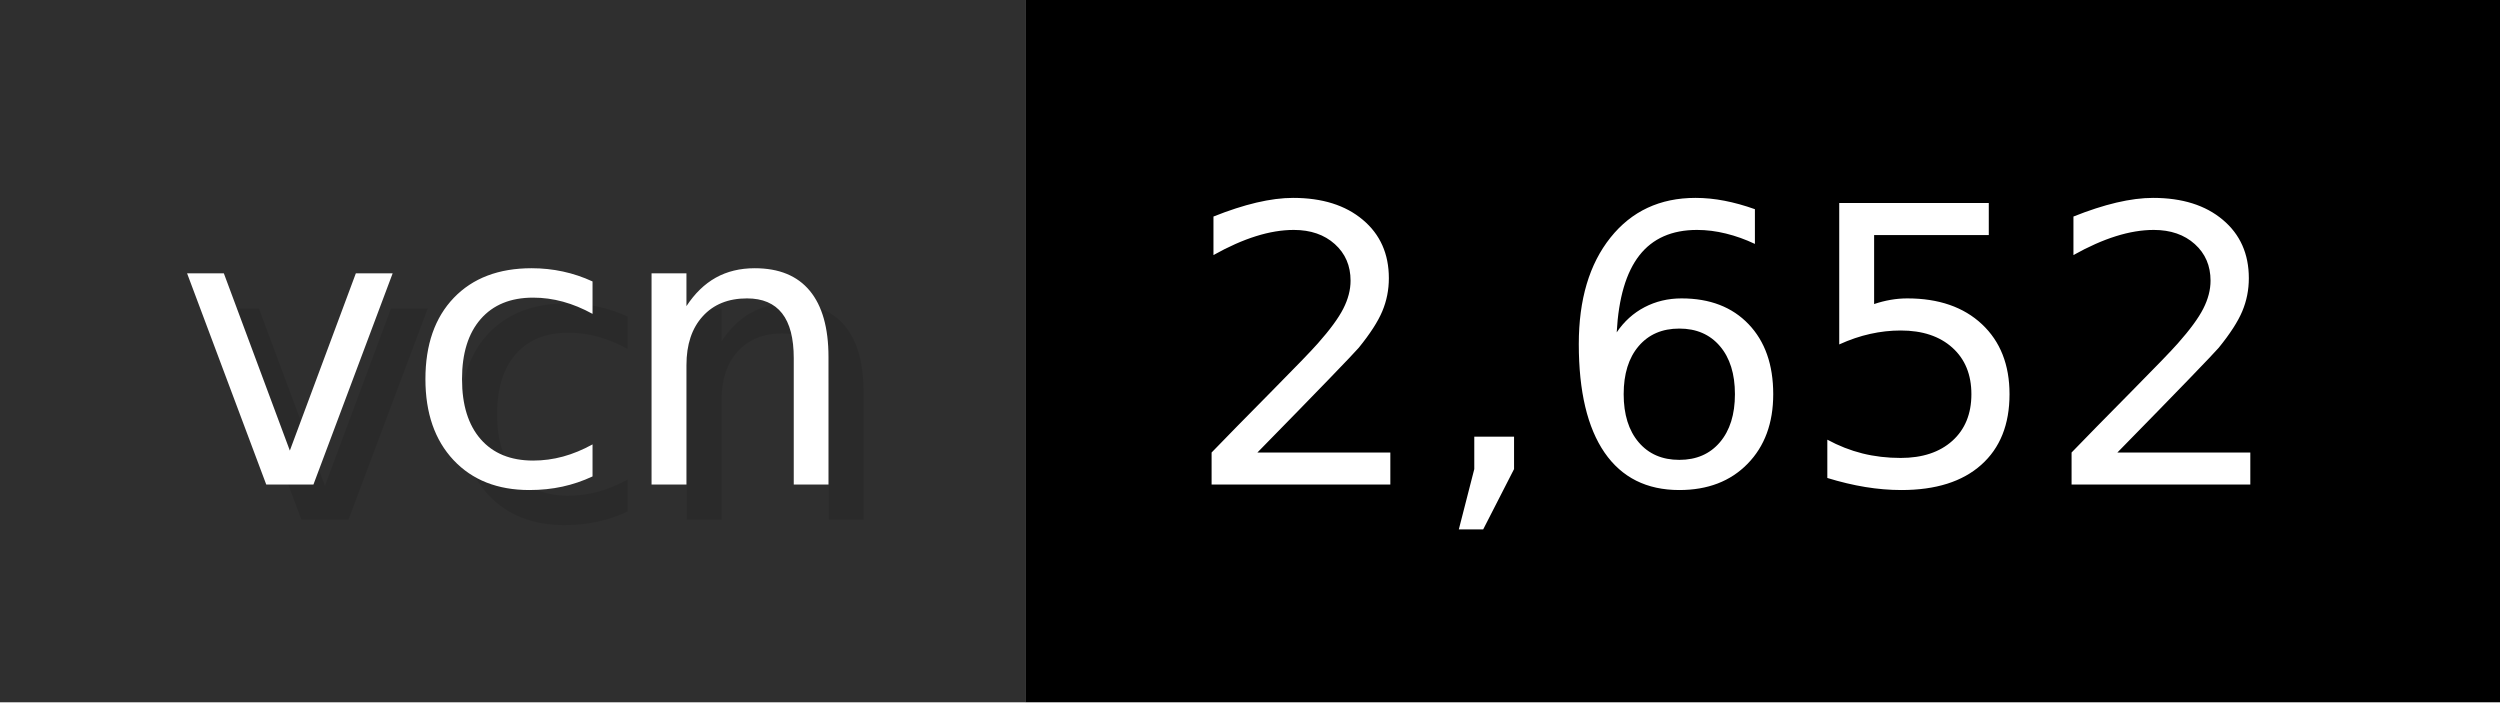
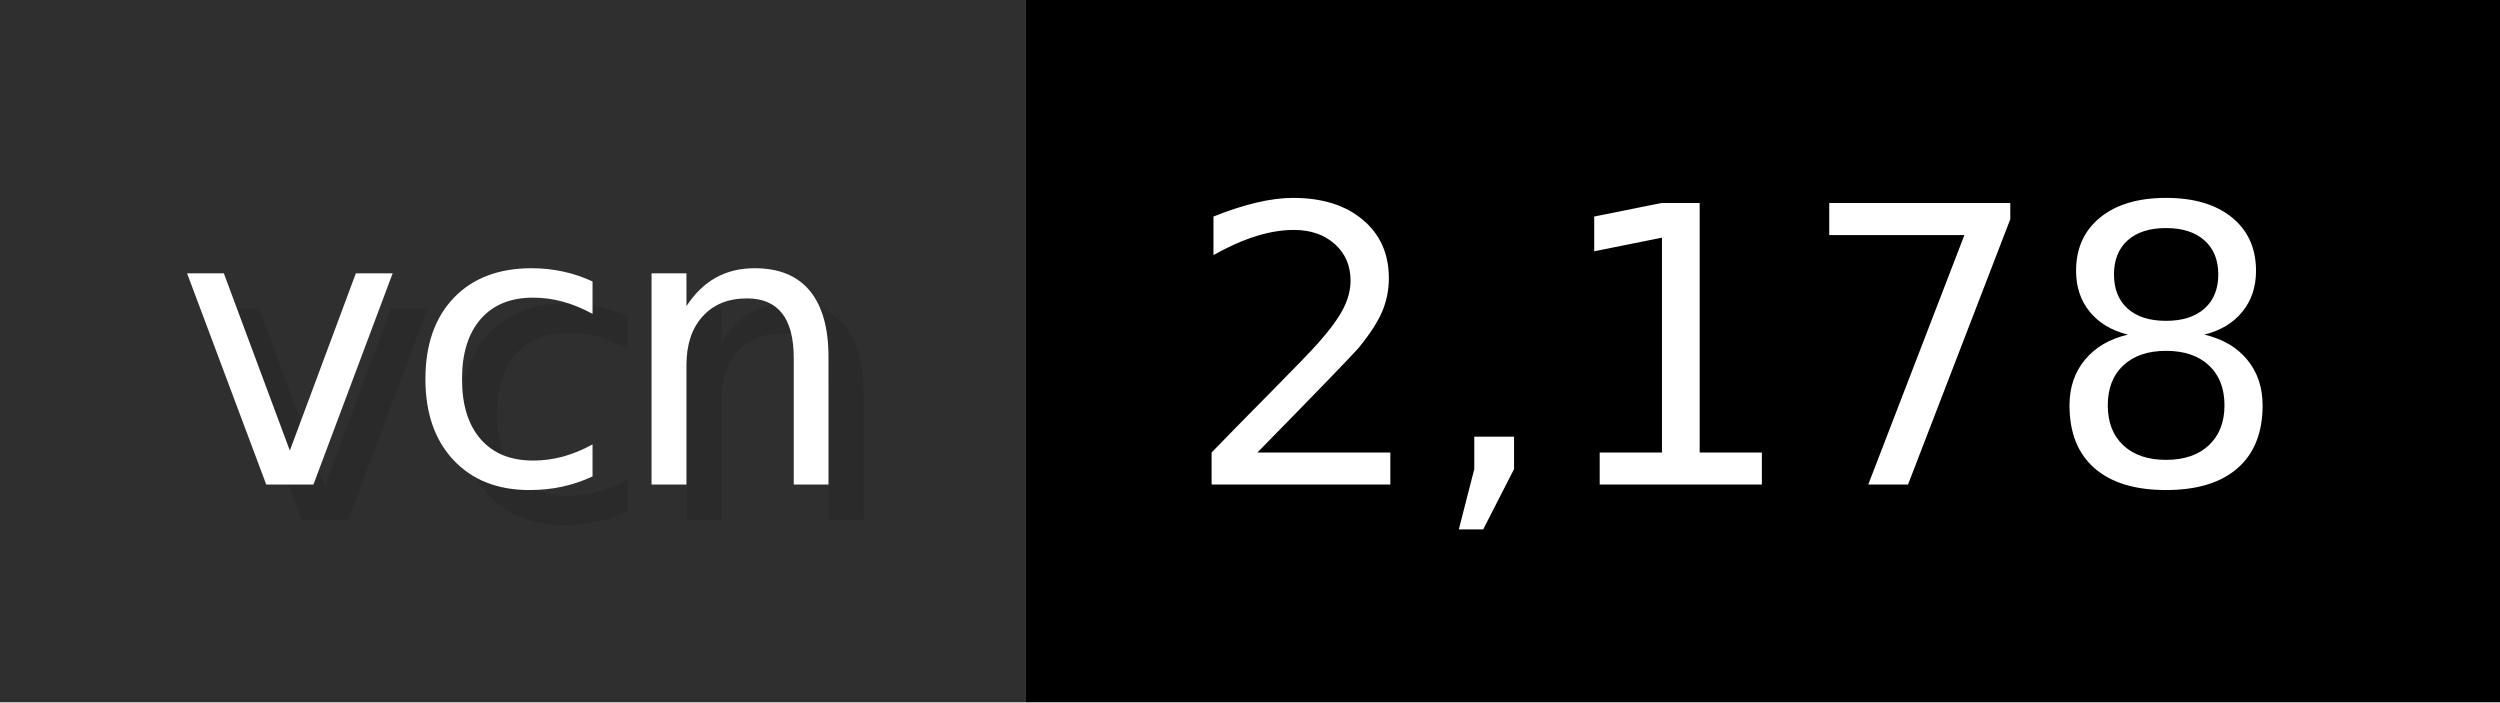
- <svg xmlns="http://www.w3.org/2000/svg" width="71.2" height="20" viewBox="0 0 712 200" role="img" aria-label="vcn: 2,652">
+ <svg xmlns="http://www.w3.org/2000/svg" width="71.2" height="20" viewBox="0 0 712 200" role="img" aria-label="vcn: 2,178">
  <g>
    <rect fill="#2F2F2F" width="292" height="200" />
    <rect fill="#" x="292" width="420" height="200" />
  </g>
  <g aria-hidden="true" fill="#fff" text-anchor="start" font-family="Verdana,DejaVu Sans,sans-serif" font-size="110">
    <text x="60" y="148" textLength="192" fill="#000" opacity="0.1">vcn</text>
    <text x="50" y="138" textLength="192">vcn</text>
-     <text x="347" y="148" textLength="320" fill="#000" opacity="0.1">2,652</text>
-     <text x="337" y="138" textLength="320">2,652</text>
+     <text x="347" y="148" textLength="320" fill="#000" opacity="0.1">2,178</text>
+     <text x="337" y="138" textLength="320">2,178</text>
  </g>
</svg>
